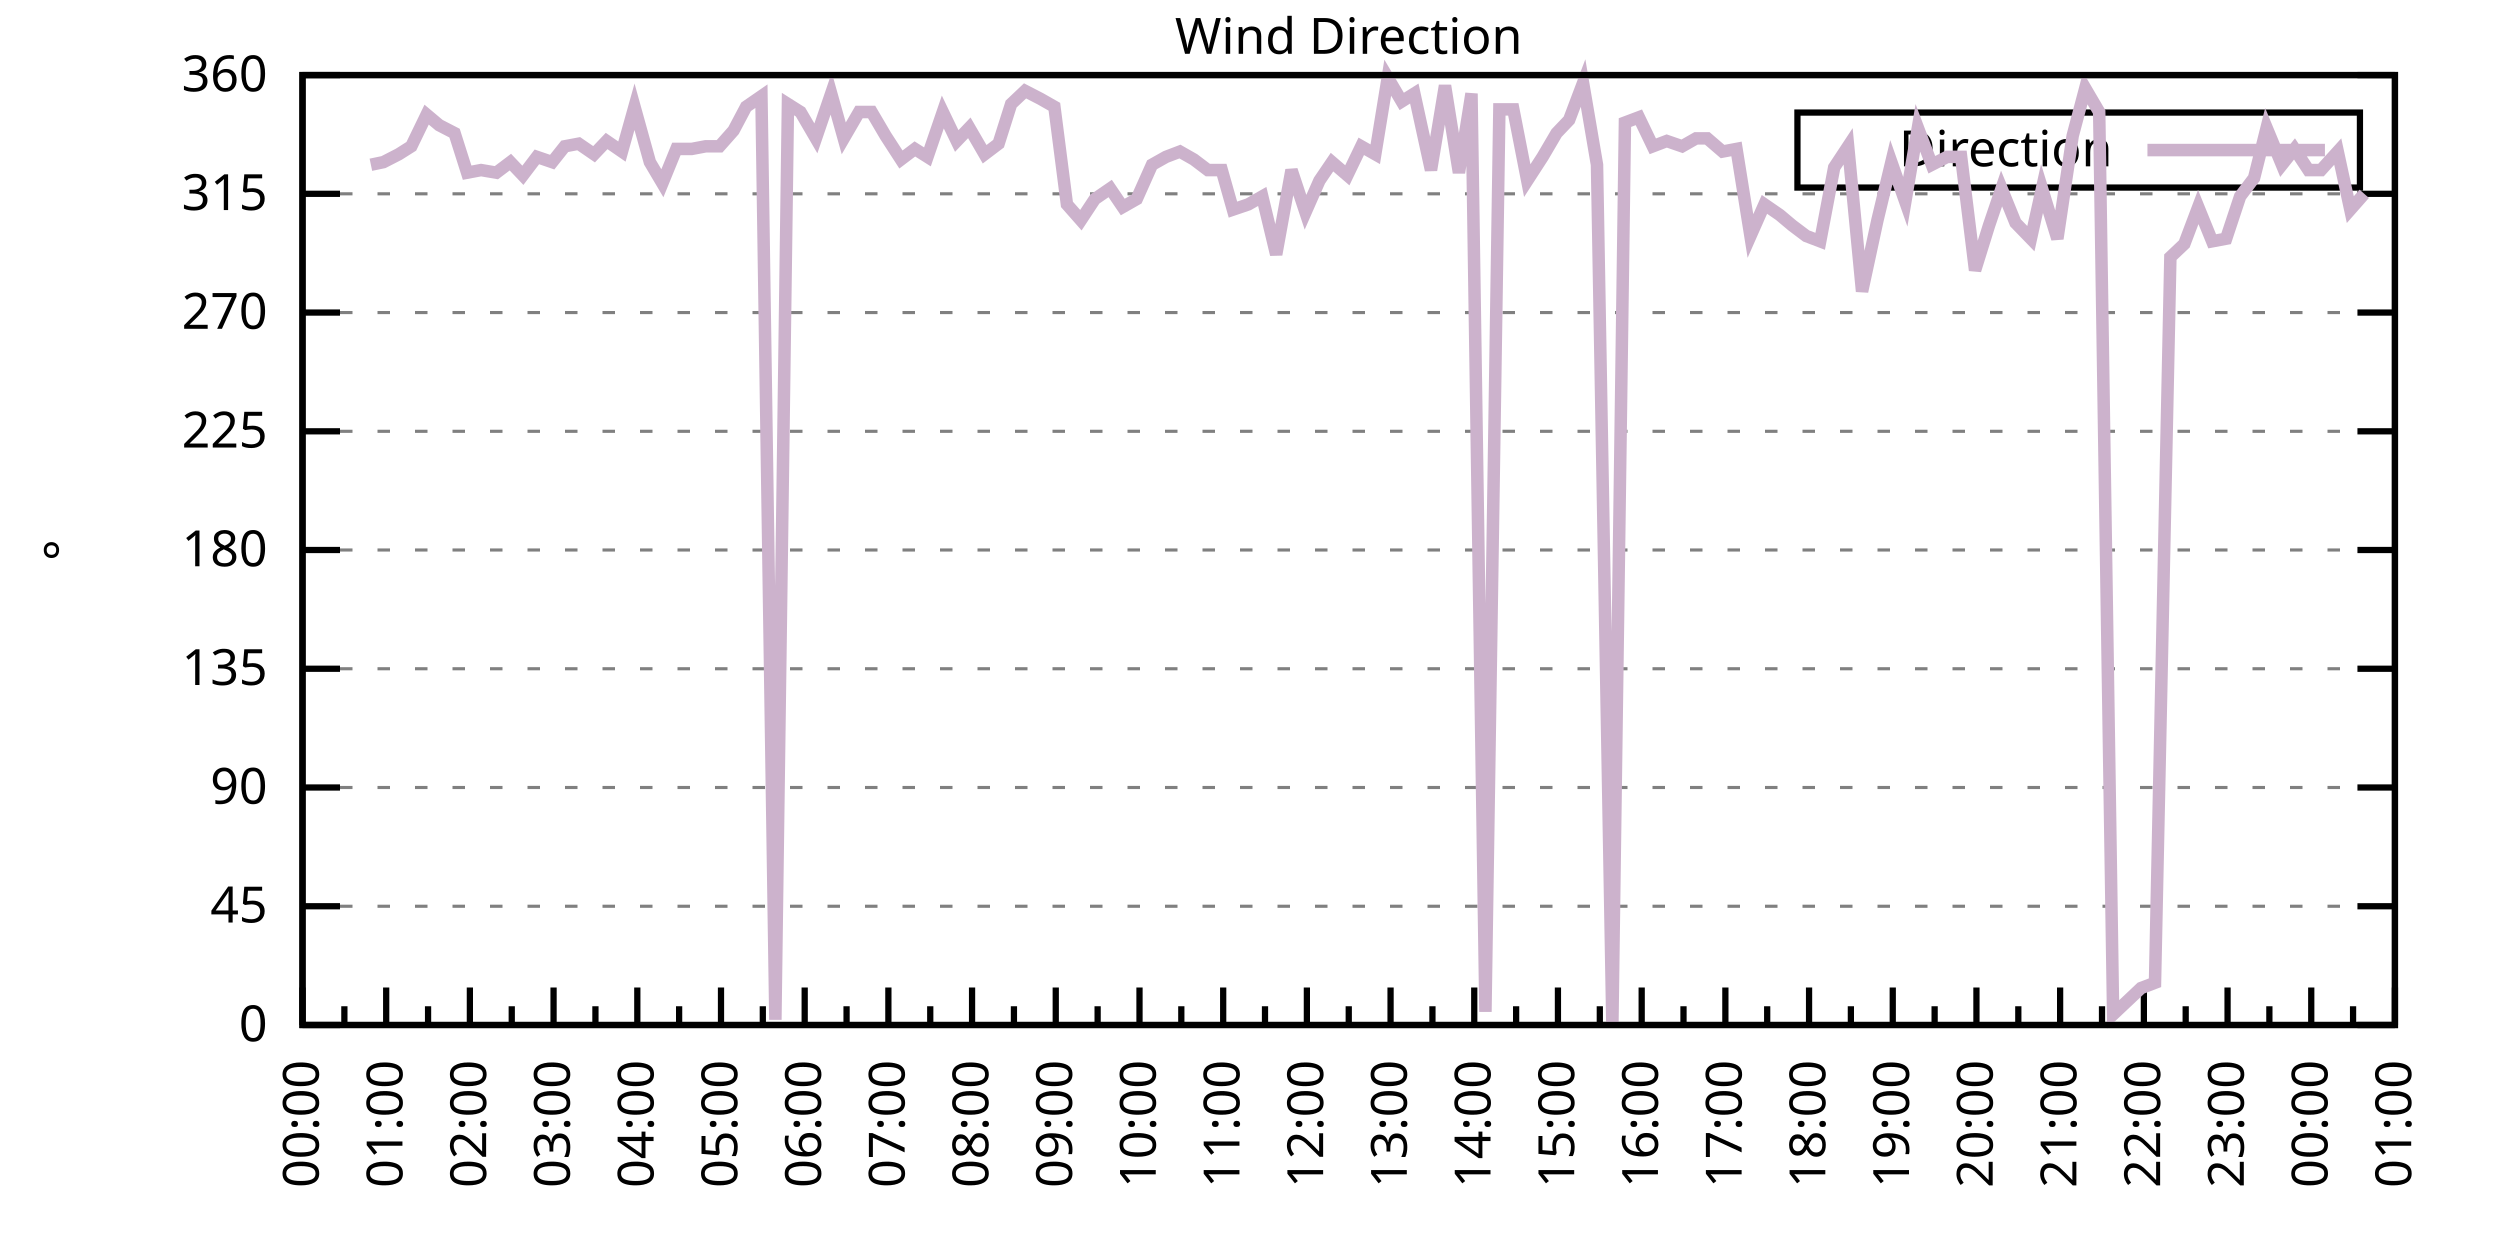
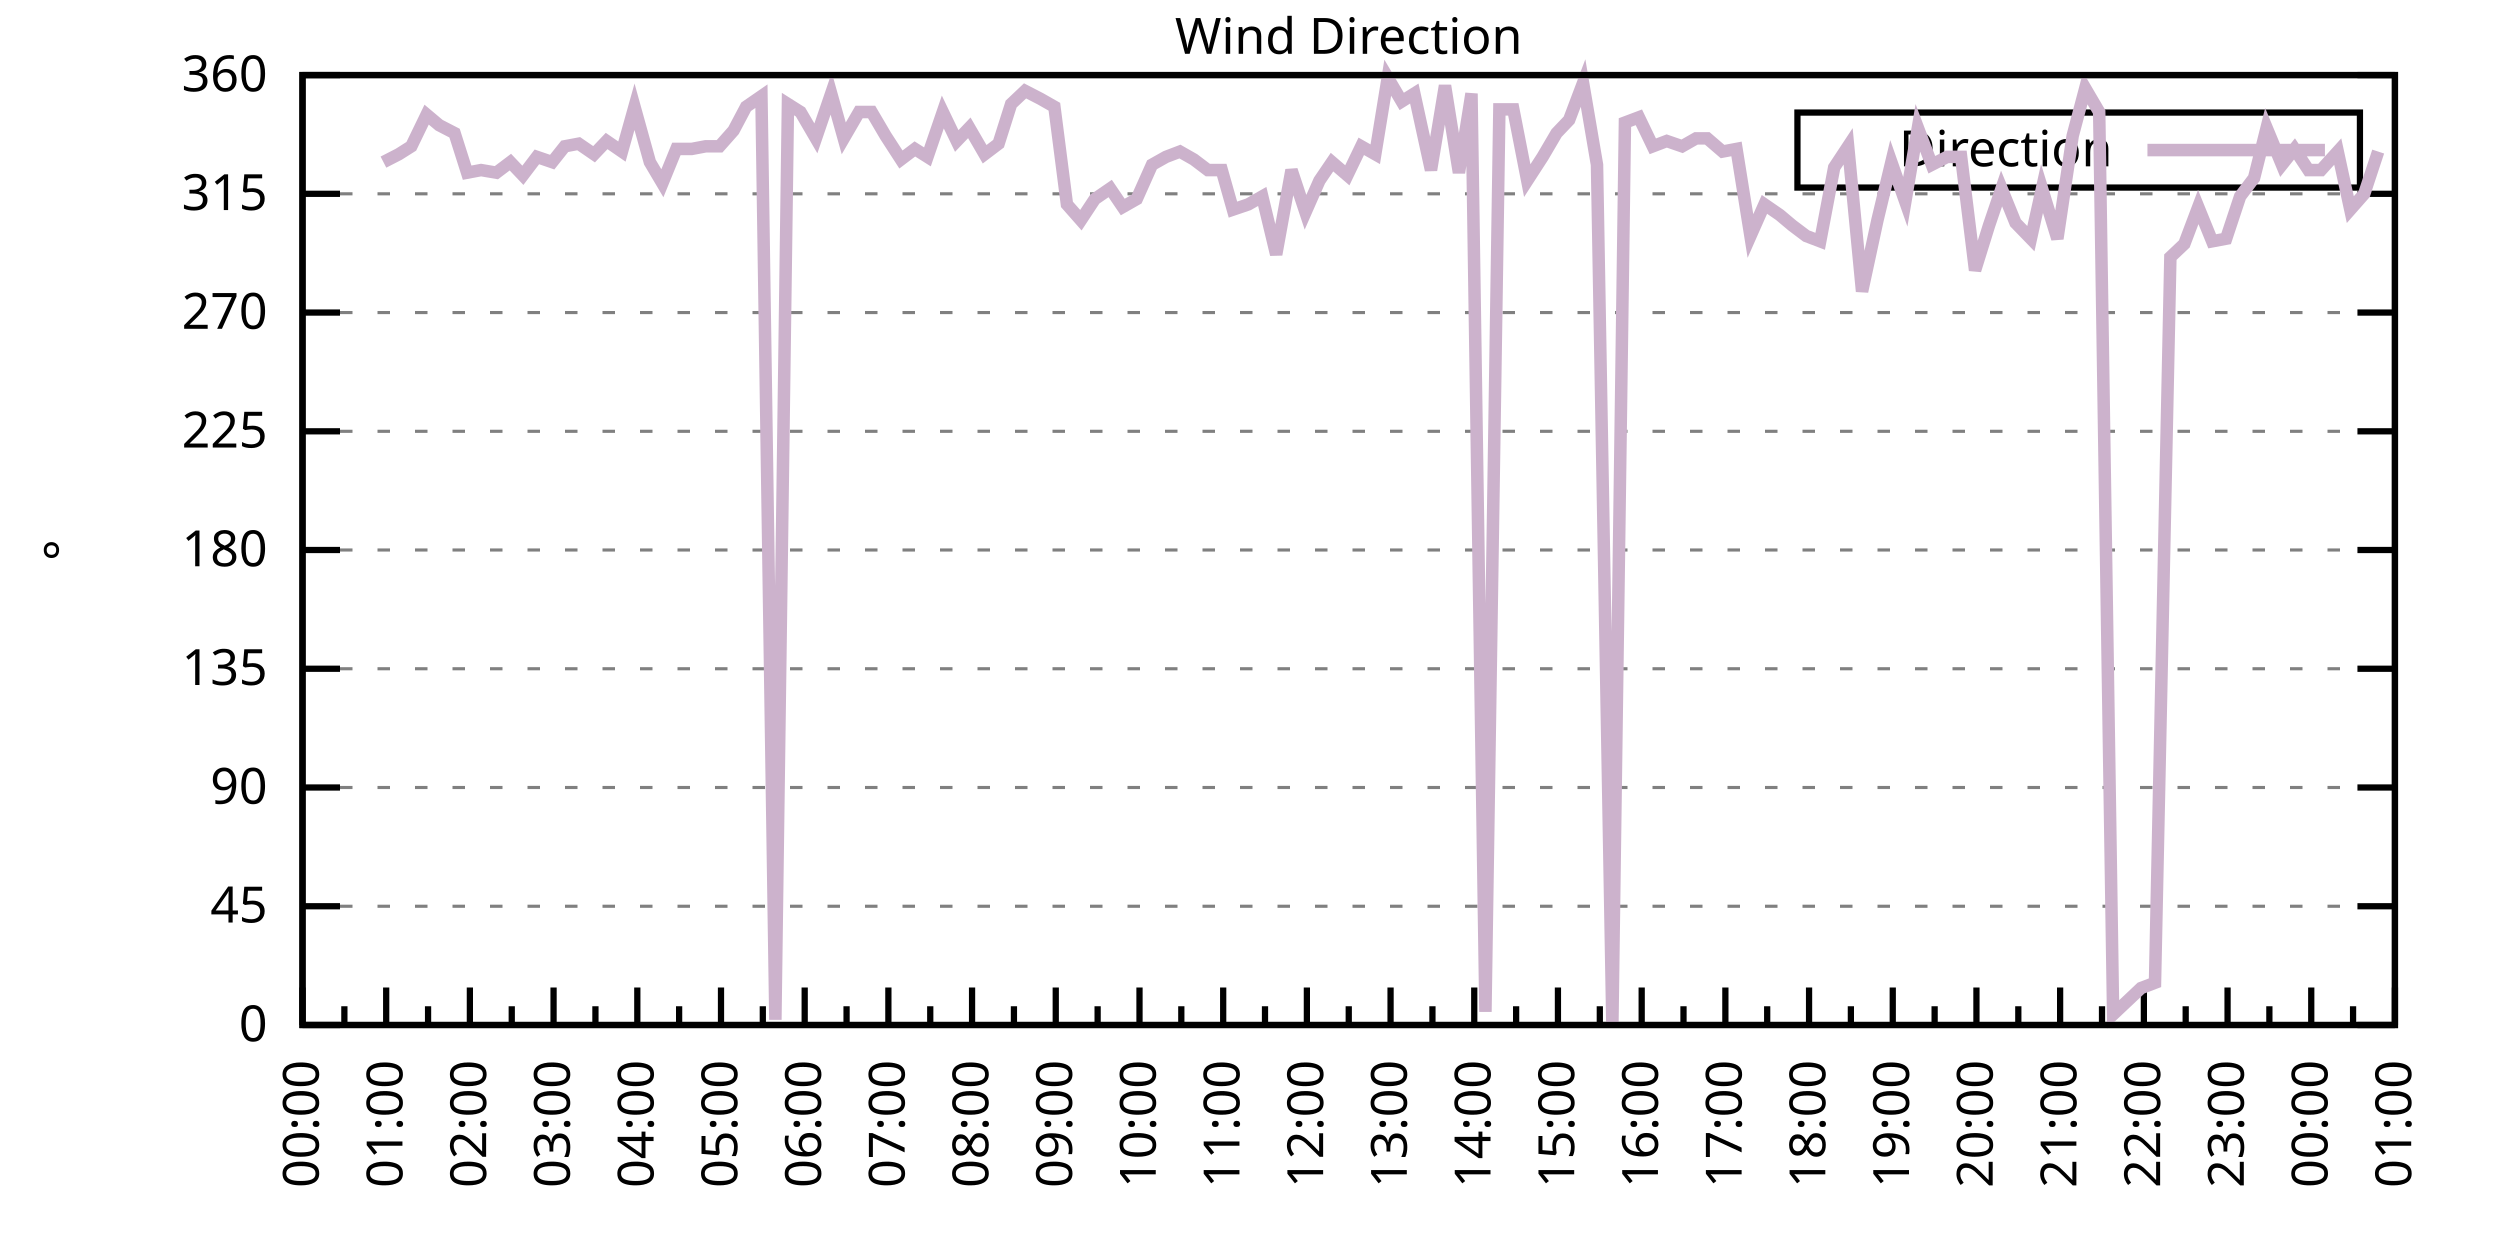
<svg xmlns="http://www.w3.org/2000/svg" xmlns:xlink="http://www.w3.org/1999/xlink" width="400" height="200" viewBox="0 0 400 200">
  <g id="gnuplot_canvas">
    <rect x="0" y="0" width="400" height="200" fill="none" />
    <defs>
      <circle id="gpDot" r="0.5" stroke-width="0.5" stroke="currentColor" />
      <path id="gpPt0" stroke-width="0.333" stroke="currentColor" d="M-1,0 h2 M0,-1 v2" />
      <path id="gpPt1" stroke-width="0.333" stroke="currentColor" d="M-1,-1 L1,1 M1,-1 L-1,1" />
      <path id="gpPt2" stroke-width="0.333" stroke="currentColor" d="M-1,0 L1,0 M0,-1 L0,1 M-1,-1 L1,1 M-1,1 L1,-1" />
      <rect id="gpPt3" stroke-width="0.333" stroke="currentColor" x="-1" y="-1" width="2" height="2" />
      <rect id="gpPt4" stroke-width="0.333" stroke="currentColor" fill="currentColor" x="-1" y="-1" width="2" height="2" />
      <circle id="gpPt5" stroke-width="0.333" stroke="currentColor" cx="0" cy="0" r="1" />
      <use xlink:href="#gpPt5" id="gpPt6" fill="currentColor" stroke="none" />
      <path id="gpPt7" stroke-width="0.333" stroke="currentColor" d="M0,-1.33 L-1.33,0.67 L1.33,0.67 z" />
      <use xlink:href="#gpPt7" id="gpPt8" fill="currentColor" stroke="none" />
      <use xlink:href="#gpPt7" id="gpPt9" stroke="currentColor" transform="rotate(180)" />
      <use xlink:href="#gpPt9" id="gpPt10" fill="currentColor" stroke="none" />
      <use xlink:href="#gpPt3" id="gpPt11" stroke="currentColor" transform="rotate(45)" />
      <use xlink:href="#gpPt11" id="gpPt12" fill="currentColor" stroke="none" />
      <path id="gpPt13" stroke-width="0.333" stroke="currentColor" d="M0,1.330 L1.265,0.411 L0.782,-1.067 L-0.782,-1.076 L-1.265,0.411 z" />
      <use xlink:href="#gpPt13" id="gpPt14" fill="currentColor" stroke="none" />
      <filter id="textbox" filterUnits="objectBoundingBox" x="0" y="0" height="1" width="1">
        <feFlood flood-color="white" flood-opacity="1" result="bgnd" />
        <feComposite in="SourceGraphic" in2="bgnd" operator="atop" />
      </filter>
      <filter id="greybox" filterUnits="objectBoundingBox" x="0" y="0" height="1" width="1">
        <feFlood flood-color="lightgrey" flood-opacity="1" result="grey" />
        <feComposite in="SourceGraphic" in2="grey" operator="atop" />
      </filter>
    </defs>
    <g fill="none" color="white" stroke="currentColor" stroke-width="1.00" stroke-linecap="butt" stroke-linejoin="miter">
</g>
    <g fill="none" color="black" stroke="currentColor" stroke-width="1.00" stroke-linecap="butt" stroke-linejoin="miter">
      <g stroke="none" shape-rendering="crispEdges">
        <polygon fill="rgb(255, 255, 255)" points="48.40,164.00 383.18,164.00 383.18,12.02 48.40,12.02 " />
      </g>
    </g>
    <g fill="none" color="black" stroke="currentColor" stroke-width="1.00" stroke-linecap="butt" stroke-linejoin="miter">
</g>
    <g fill="none" color="black" stroke="black" stroke-width="0.50" stroke-linecap="butt" stroke-linejoin="miter">
</g>
    <g fill="none" color="gray" stroke="currentColor" stroke-width="0.50" stroke-linecap="butt" stroke-linejoin="miter">
      <path stroke="gray" stroke-dasharray="2,4" class="gridline" d="M48.40,164.00 L383.19,164.00  " />
    </g>
    <g fill="none" color="gray" stroke="gray" stroke-width="1.00" stroke-linecap="butt" stroke-linejoin="miter">
</g>
    <g fill="none" color="black" stroke="currentColor" stroke-width="1.00" stroke-linecap="butt" stroke-linejoin="miter">
      <path stroke="black" d="M48.40,164.00 L54.40,164.00 M383.19,164.00 L377.19,164.00  " />
      <g transform="translate(42.80,166.60)" stroke="none" fill="black" font-family="Sans" font-size="8.00" text-anchor="end">
        <text>
          <tspan font-family="Sans"> 0</tspan>
        </text>
      </g>
    </g>
    <g fill="none" color="black" stroke="currentColor" stroke-width="1.00" stroke-linecap="butt" stroke-linejoin="miter">
</g>
    <g fill="none" color="black" stroke="black" stroke-width="0.50" stroke-linecap="butt" stroke-linejoin="miter">
</g>
    <g fill="none" color="gray" stroke="currentColor" stroke-width="0.50" stroke-linecap="butt" stroke-linejoin="miter">
      <path stroke="gray" stroke-dasharray="2,4" class="gridline" d="M48.40,145.00 L383.19,145.00  " />
    </g>
    <g fill="none" color="gray" stroke="gray" stroke-width="1.00" stroke-linecap="butt" stroke-linejoin="miter">
</g>
    <g fill="none" color="black" stroke="currentColor" stroke-width="1.00" stroke-linecap="butt" stroke-linejoin="miter">
      <path stroke="black" d="M48.40,145.00 L54.40,145.00 M383.19,145.00 L377.19,145.00  " />
      <g transform="translate(42.80,147.60)" stroke="none" fill="black" font-family="Sans" font-size="8.00" text-anchor="end">
        <text>
          <tspan font-family="Sans"> 45</tspan>
        </text>
      </g>
    </g>
    <g fill="none" color="black" stroke="currentColor" stroke-width="1.00" stroke-linecap="butt" stroke-linejoin="miter">
</g>
    <g fill="none" color="black" stroke="black" stroke-width="0.50" stroke-linecap="butt" stroke-linejoin="miter">
</g>
    <g fill="none" color="gray" stroke="currentColor" stroke-width="0.50" stroke-linecap="butt" stroke-linejoin="miter">
      <path stroke="gray" stroke-dasharray="2,4" class="gridline" d="M48.40,126.00 L383.19,126.00  " />
    </g>
    <g fill="none" color="gray" stroke="gray" stroke-width="1.00" stroke-linecap="butt" stroke-linejoin="miter">
</g>
    <g fill="none" color="black" stroke="currentColor" stroke-width="1.00" stroke-linecap="butt" stroke-linejoin="miter">
      <path stroke="black" d="M48.40,126.00 L54.40,126.00 M383.19,126.00 L377.19,126.00  " />
      <g transform="translate(42.80,128.60)" stroke="none" fill="black" font-family="Sans" font-size="8.00" text-anchor="end">
        <text>
          <tspan font-family="Sans"> 90</tspan>
        </text>
      </g>
    </g>
    <g fill="none" color="black" stroke="currentColor" stroke-width="1.00" stroke-linecap="butt" stroke-linejoin="miter">
</g>
    <g fill="none" color="black" stroke="black" stroke-width="0.50" stroke-linecap="butt" stroke-linejoin="miter">
</g>
    <g fill="none" color="gray" stroke="currentColor" stroke-width="0.50" stroke-linecap="butt" stroke-linejoin="miter">
      <path stroke="gray" stroke-dasharray="2,4" class="gridline" d="M48.40,107.00 L383.19,107.00  " />
    </g>
    <g fill="none" color="gray" stroke="gray" stroke-width="1.00" stroke-linecap="butt" stroke-linejoin="miter">
</g>
    <g fill="none" color="black" stroke="currentColor" stroke-width="1.00" stroke-linecap="butt" stroke-linejoin="miter">
      <path stroke="black" d="M48.40,107.00 L54.40,107.00 M383.19,107.00 L377.19,107.00  " />
      <g transform="translate(42.80,109.60)" stroke="none" fill="black" font-family="Sans" font-size="8.00" text-anchor="end">
        <text>
          <tspan font-family="Sans"> 135</tspan>
        </text>
      </g>
    </g>
    <g fill="none" color="black" stroke="currentColor" stroke-width="1.00" stroke-linecap="butt" stroke-linejoin="miter">
</g>
    <g fill="none" color="black" stroke="black" stroke-width="0.50" stroke-linecap="butt" stroke-linejoin="miter">
</g>
    <g fill="none" color="gray" stroke="currentColor" stroke-width="0.50" stroke-linecap="butt" stroke-linejoin="miter">
      <path stroke="gray" stroke-dasharray="2,4" class="gridline" d="M48.40,88.00 L383.19,88.00  " />
    </g>
    <g fill="none" color="gray" stroke="gray" stroke-width="1.00" stroke-linecap="butt" stroke-linejoin="miter">
</g>
    <g fill="none" color="black" stroke="currentColor" stroke-width="1.00" stroke-linecap="butt" stroke-linejoin="miter">
      <path stroke="black" d="M48.40,88.00 L54.40,88.00 M383.19,88.00 L377.19,88.00  " />
      <g transform="translate(42.80,90.60)" stroke="none" fill="black" font-family="Sans" font-size="8.00" text-anchor="end">
        <text>
          <tspan font-family="Sans"> 180</tspan>
        </text>
      </g>
    </g>
    <g fill="none" color="black" stroke="currentColor" stroke-width="1.00" stroke-linecap="butt" stroke-linejoin="miter">
</g>
    <g fill="none" color="black" stroke="black" stroke-width="0.50" stroke-linecap="butt" stroke-linejoin="miter">
</g>
    <g fill="none" color="gray" stroke="currentColor" stroke-width="0.50" stroke-linecap="butt" stroke-linejoin="miter">
      <path stroke="gray" stroke-dasharray="2,4" class="gridline" d="M48.40,69.01 L383.19,69.01  " />
    </g>
    <g fill="none" color="gray" stroke="gray" stroke-width="1.00" stroke-linecap="butt" stroke-linejoin="miter">
</g>
    <g fill="none" color="black" stroke="currentColor" stroke-width="1.00" stroke-linecap="butt" stroke-linejoin="miter">
      <path stroke="black" d="M48.40,69.01 L54.40,69.01 M383.19,69.01 L377.19,69.01  " />
      <g transform="translate(42.80,71.61)" stroke="none" fill="black" font-family="Sans" font-size="8.00" text-anchor="end">
        <text>
          <tspan font-family="Sans"> 225</tspan>
        </text>
      </g>
    </g>
    <g fill="none" color="black" stroke="currentColor" stroke-width="1.00" stroke-linecap="butt" stroke-linejoin="miter">
</g>
    <g fill="none" color="black" stroke="black" stroke-width="0.50" stroke-linecap="butt" stroke-linejoin="miter">
</g>
    <g fill="none" color="gray" stroke="currentColor" stroke-width="0.50" stroke-linecap="butt" stroke-linejoin="miter">
      <path stroke="gray" stroke-dasharray="2,4" class="gridline" d="M48.40,50.01 L383.19,50.01  " />
    </g>
    <g fill="none" color="gray" stroke="gray" stroke-width="1.00" stroke-linecap="butt" stroke-linejoin="miter">
</g>
    <g fill="none" color="black" stroke="currentColor" stroke-width="1.00" stroke-linecap="butt" stroke-linejoin="miter">
      <path stroke="black" d="M48.40,50.01 L54.40,50.01 M383.19,50.01 L377.19,50.01  " />
      <g transform="translate(42.80,52.61)" stroke="none" fill="black" font-family="Sans" font-size="8.00" text-anchor="end">
        <text>
          <tspan font-family="Sans"> 270</tspan>
        </text>
      </g>
    </g>
    <g fill="none" color="black" stroke="currentColor" stroke-width="1.00" stroke-linecap="butt" stroke-linejoin="miter">
</g>
    <g fill="none" color="black" stroke="black" stroke-width="0.50" stroke-linecap="butt" stroke-linejoin="miter">
</g>
    <g fill="none" color="gray" stroke="currentColor" stroke-width="0.50" stroke-linecap="butt" stroke-linejoin="miter">
      <path stroke="gray" stroke-dasharray="2,4" class="gridline" d="M48.40,31.01 L383.19,31.01  " />
    </g>
    <g fill="none" color="gray" stroke="gray" stroke-width="1.00" stroke-linecap="butt" stroke-linejoin="miter">
</g>
    <g fill="none" color="black" stroke="currentColor" stroke-width="1.00" stroke-linecap="butt" stroke-linejoin="miter">
      <path stroke="black" d="M48.40,31.01 L54.40,31.01 M383.19,31.01 L377.19,31.01  " />
      <g transform="translate(42.80,33.61)" stroke="none" fill="black" font-family="Sans" font-size="8.00" text-anchor="end">
        <text>
          <tspan font-family="Sans"> 315</tspan>
        </text>
      </g>
    </g>
    <g fill="none" color="black" stroke="currentColor" stroke-width="1.00" stroke-linecap="butt" stroke-linejoin="miter">
</g>
    <g fill="none" color="black" stroke="black" stroke-width="0.50" stroke-linecap="butt" stroke-linejoin="miter">
</g>
    <g fill="none" color="gray" stroke="currentColor" stroke-width="0.50" stroke-linecap="butt" stroke-linejoin="miter">
      <path stroke="gray" stroke-dasharray="2,4" class="gridline" d="M48.40,12.01 L383.19,12.01  " />
    </g>
    <g fill="none" color="gray" stroke="gray" stroke-width="1.00" stroke-linecap="butt" stroke-linejoin="miter">
</g>
    <g fill="none" color="black" stroke="currentColor" stroke-width="1.00" stroke-linecap="butt" stroke-linejoin="miter">
      <path stroke="black" d="M48.40,12.01 L54.40,12.01 M383.19,12.01 L377.19,12.01  " />
      <g transform="translate(42.80,14.61)" stroke="none" fill="black" font-family="Sans" font-size="8.00" text-anchor="end">
        <text>
          <tspan font-family="Sans"> 360</tspan>
        </text>
      </g>
    </g>
    <g fill="none" color="black" stroke="currentColor" stroke-width="1.00" stroke-linecap="butt" stroke-linejoin="miter">
      <path stroke="black" d="M48.40,164.00 L48.40,158.00  " />
      <g transform="translate(51.00,169.60) rotate(270)" stroke="none" fill="black" font-family="Sans" font-size="8.00" text-anchor="end">
        <text>
          <tspan font-family="Sans">00:00</tspan>
        </text>
      </g>
    </g>
    <g fill="none" color="black" stroke="currentColor" stroke-width="1.00" stroke-linecap="butt" stroke-linejoin="miter">
      <path stroke="black" d="M55.10,164.00 L55.10,161.00 M61.79,164.00 L61.79,158.00  " />
      <g transform="translate(64.39,169.60) rotate(270)" stroke="none" fill="black" font-family="Sans" font-size="8.00" text-anchor="end">
        <text>
          <tspan font-family="Sans">01:00</tspan>
        </text>
      </g>
    </g>
    <g fill="none" color="black" stroke="currentColor" stroke-width="1.00" stroke-linecap="butt" stroke-linejoin="miter">
      <path stroke="black" d="M68.49,164.00 L68.49,161.00 M75.18,164.00 L75.18,158.00  " />
      <g transform="translate(77.78,169.60) rotate(270)" stroke="none" fill="black" font-family="Sans" font-size="8.00" text-anchor="end">
        <text>
          <tspan font-family="Sans">02:00</tspan>
        </text>
      </g>
    </g>
    <g fill="none" color="black" stroke="currentColor" stroke-width="1.00" stroke-linecap="butt" stroke-linejoin="miter">
      <path stroke="black" d="M81.88,164.00 L81.88,161.00 M88.57,164.00 L88.57,158.00  " />
      <g transform="translate(91.17,169.60) rotate(270)" stroke="none" fill="black" font-family="Sans" font-size="8.00" text-anchor="end">
        <text>
          <tspan font-family="Sans">03:00</tspan>
        </text>
      </g>
    </g>
    <g fill="none" color="black" stroke="currentColor" stroke-width="1.00" stroke-linecap="butt" stroke-linejoin="miter">
      <path stroke="black" d="M95.27,164.00 L95.27,161.00 M101.97,164.00 L101.97,158.00  " />
      <g transform="translate(104.57,169.60) rotate(270)" stroke="none" fill="black" font-family="Sans" font-size="8.00" text-anchor="end">
        <text>
          <tspan font-family="Sans">04:00</tspan>
        </text>
      </g>
    </g>
    <g fill="none" color="black" stroke="currentColor" stroke-width="1.00" stroke-linecap="butt" stroke-linejoin="miter">
      <path stroke="black" d="M108.66,164.00 L108.66,161.00 M115.36,164.00 L115.36,158.00  " />
      <g transform="translate(117.96,169.60) rotate(270)" stroke="none" fill="black" font-family="Sans" font-size="8.00" text-anchor="end">
        <text>
          <tspan font-family="Sans">05:00</tspan>
        </text>
      </g>
    </g>
    <g fill="none" color="black" stroke="currentColor" stroke-width="1.00" stroke-linecap="butt" stroke-linejoin="miter">
      <path stroke="black" d="M122.05,164.00 L122.05,161.00 M128.75,164.00 L128.75,158.00  " />
      <g transform="translate(131.35,169.60) rotate(270)" stroke="none" fill="black" font-family="Sans" font-size="8.00" text-anchor="end">
        <text>
          <tspan font-family="Sans">06:00</tspan>
        </text>
      </g>
    </g>
    <g fill="none" color="black" stroke="currentColor" stroke-width="1.00" stroke-linecap="butt" stroke-linejoin="miter">
      <path stroke="black" d="M135.45,164.00 L135.45,161.00 M142.14,164.00 L142.14,158.00  " />
      <g transform="translate(144.74,169.60) rotate(270)" stroke="none" fill="black" font-family="Sans" font-size="8.00" text-anchor="end">
        <text>
          <tspan font-family="Sans">07:00</tspan>
        </text>
      </g>
    </g>
    <g fill="none" color="black" stroke="currentColor" stroke-width="1.00" stroke-linecap="butt" stroke-linejoin="miter">
      <path stroke="black" d="M148.84,164.00 L148.84,161.00 M155.53,164.00 L155.53,158.00  " />
      <g transform="translate(158.13,169.60) rotate(270)" stroke="none" fill="black" font-family="Sans" font-size="8.00" text-anchor="end">
        <text>
          <tspan font-family="Sans">08:00</tspan>
        </text>
      </g>
    </g>
    <g fill="none" color="black" stroke="currentColor" stroke-width="1.00" stroke-linecap="butt" stroke-linejoin="miter">
      <path stroke="black" d="M162.23,164.00 L162.23,161.00 M168.92,164.00 L168.92,158.00  " />
      <g transform="translate(171.52,169.60) rotate(270)" stroke="none" fill="black" font-family="Sans" font-size="8.00" text-anchor="end">
        <text>
          <tspan font-family="Sans">09:00</tspan>
        </text>
      </g>
    </g>
    <g fill="none" color="black" stroke="currentColor" stroke-width="1.00" stroke-linecap="butt" stroke-linejoin="miter">
      <path stroke="black" d="M175.62,164.00 L175.62,161.00 M182.32,164.00 L182.32,158.00  " />
      <g transform="translate(184.92,169.60) rotate(270)" stroke="none" fill="black" font-family="Sans" font-size="8.00" text-anchor="end">
        <text>
          <tspan font-family="Sans">10:00</tspan>
        </text>
      </g>
    </g>
    <g fill="none" color="black" stroke="currentColor" stroke-width="1.00" stroke-linecap="butt" stroke-linejoin="miter">
      <path stroke="black" d="M189.01,164.00 L189.01,161.00 M195.71,164.00 L195.71,158.00  " />
      <g transform="translate(198.31,169.60) rotate(270)" stroke="none" fill="black" font-family="Sans" font-size="8.00" text-anchor="end">
        <text>
          <tspan font-family="Sans">11:00</tspan>
        </text>
      </g>
    </g>
    <g fill="none" color="black" stroke="currentColor" stroke-width="1.00" stroke-linecap="butt" stroke-linejoin="miter">
      <path stroke="black" d="M202.40,164.00 L202.40,161.00 M209.10,164.00 L209.10,158.00  " />
      <g transform="translate(211.70,169.60) rotate(270)" stroke="none" fill="black" font-family="Sans" font-size="8.00" text-anchor="end">
        <text>
          <tspan font-family="Sans">12:00</tspan>
        </text>
      </g>
    </g>
    <g fill="none" color="black" stroke="currentColor" stroke-width="1.00" stroke-linecap="butt" stroke-linejoin="miter">
      <path stroke="black" d="M215.80,164.00 L215.80,161.00 M222.49,164.00 L222.49,158.00  " />
      <g transform="translate(225.09,169.60) rotate(270)" stroke="none" fill="black" font-family="Sans" font-size="8.00" text-anchor="end">
        <text>
          <tspan font-family="Sans">13:00</tspan>
        </text>
      </g>
    </g>
    <g fill="none" color="black" stroke="currentColor" stroke-width="1.00" stroke-linecap="butt" stroke-linejoin="miter">
      <path stroke="black" d="M229.19,164.00 L229.19,161.00 M235.88,164.00 L235.88,158.00  " />
      <g transform="translate(238.48,169.60) rotate(270)" stroke="none" fill="black" font-family="Sans" font-size="8.00" text-anchor="end">
        <text>
          <tspan font-family="Sans">14:00</tspan>
        </text>
      </g>
    </g>
    <g fill="none" color="black" stroke="currentColor" stroke-width="1.00" stroke-linecap="butt" stroke-linejoin="miter">
      <path stroke="black" d="M242.58,164.00 L242.58,161.00 M249.27,164.00 L249.27,158.00  " />
      <g transform="translate(251.87,169.60) rotate(270)" stroke="none" fill="black" font-family="Sans" font-size="8.00" text-anchor="end">
        <text>
          <tspan font-family="Sans">15:00</tspan>
        </text>
      </g>
    </g>
    <g fill="none" color="black" stroke="currentColor" stroke-width="1.00" stroke-linecap="butt" stroke-linejoin="miter">
      <path stroke="black" d="M255.97,164.00 L255.97,161.00 M262.67,164.00 L262.67,158.00  " />
      <g transform="translate(265.27,169.60) rotate(270)" stroke="none" fill="black" font-family="Sans" font-size="8.00" text-anchor="end">
        <text>
          <tspan font-family="Sans">16:00</tspan>
        </text>
      </g>
    </g>
    <g fill="none" color="black" stroke="currentColor" stroke-width="1.00" stroke-linecap="butt" stroke-linejoin="miter">
      <path stroke="black" d="M269.36,164.00 L269.36,161.00 M276.06,164.00 L276.06,158.00  " />
      <g transform="translate(278.66,169.60) rotate(270)" stroke="none" fill="black" font-family="Sans" font-size="8.00" text-anchor="end">
        <text>
          <tspan font-family="Sans">17:00</tspan>
        </text>
      </g>
    </g>
    <g fill="none" color="black" stroke="currentColor" stroke-width="1.00" stroke-linecap="butt" stroke-linejoin="miter">
      <path stroke="black" d="M282.75,164.00 L282.75,161.00 M289.45,164.00 L289.45,158.00  " />
      <g transform="translate(292.05,169.60) rotate(270)" stroke="none" fill="black" font-family="Sans" font-size="8.00" text-anchor="end">
        <text>
          <tspan font-family="Sans">18:00</tspan>
        </text>
      </g>
    </g>
    <g fill="none" color="black" stroke="currentColor" stroke-width="1.00" stroke-linecap="butt" stroke-linejoin="miter">
      <path stroke="black" d="M296.14,164.00 L296.14,161.00 M302.84,164.00 L302.84,158.00  " />
      <g transform="translate(305.44,169.60) rotate(270)" stroke="none" fill="black" font-family="Sans" font-size="8.00" text-anchor="end">
        <text>
          <tspan font-family="Sans">19:00</tspan>
        </text>
      </g>
    </g>
    <g fill="none" color="black" stroke="currentColor" stroke-width="1.00" stroke-linecap="butt" stroke-linejoin="miter">
      <path stroke="black" d="M309.54,164.00 L309.54,161.00 M316.23,164.00 L316.23,158.00  " />
      <g transform="translate(318.83,169.60) rotate(270)" stroke="none" fill="black" font-family="Sans" font-size="8.00" text-anchor="end">
        <text>
          <tspan font-family="Sans">20:00</tspan>
        </text>
      </g>
    </g>
    <g fill="none" color="black" stroke="currentColor" stroke-width="1.00" stroke-linecap="butt" stroke-linejoin="miter">
      <path stroke="black" d="M322.93,164.00 L322.93,161.00 M329.62,164.00 L329.62,158.00  " />
      <g transform="translate(332.22,169.60) rotate(270)" stroke="none" fill="black" font-family="Sans" font-size="8.00" text-anchor="end">
        <text>
          <tspan font-family="Sans">21:00</tspan>
        </text>
      </g>
    </g>
    <g fill="none" color="black" stroke="currentColor" stroke-width="1.00" stroke-linecap="butt" stroke-linejoin="miter">
      <path stroke="black" d="M336.32,164.00 L336.32,161.00 M343.02,164.00 L343.02,158.00  " />
      <g transform="translate(345.62,169.60) rotate(270)" stroke="none" fill="black" font-family="Sans" font-size="8.00" text-anchor="end">
        <text>
          <tspan font-family="Sans">22:00</tspan>
        </text>
      </g>
    </g>
    <g fill="none" color="black" stroke="currentColor" stroke-width="1.00" stroke-linecap="butt" stroke-linejoin="miter">
      <path stroke="black" d="M349.71,164.00 L349.71,161.00 M356.41,164.00 L356.41,158.00  " />
      <g transform="translate(359.01,169.60) rotate(270)" stroke="none" fill="black" font-family="Sans" font-size="8.00" text-anchor="end">
        <text>
          <tspan font-family="Sans">23:00</tspan>
        </text>
      </g>
    </g>
    <g fill="none" color="black" stroke="currentColor" stroke-width="1.00" stroke-linecap="butt" stroke-linejoin="miter">
      <path stroke="black" d="M363.10,164.00 L363.10,161.00 M369.80,164.00 L369.80,158.00  " />
      <g transform="translate(372.40,169.60) rotate(270)" stroke="none" fill="black" font-family="Sans" font-size="8.00" text-anchor="end">
        <text>
          <tspan font-family="Sans">00:00</tspan>
        </text>
      </g>
    </g>
    <g fill="none" color="black" stroke="currentColor" stroke-width="1.00" stroke-linecap="butt" stroke-linejoin="miter">
      <path stroke="black" d="M376.49,164.00 L376.49,161.00 M383.19,164.00 L383.19,158.00  " />
      <g transform="translate(385.79,169.60) rotate(270)" stroke="none" fill="black" font-family="Sans" font-size="8.00" text-anchor="end">
        <text>
          <tspan font-family="Sans">01:00</tspan>
        </text>
      </g>
    </g>
    <g fill="none" color="black" stroke="currentColor" stroke-width="1.00" stroke-linecap="butt" stroke-linejoin="miter">
</g>
    <g fill="none" color="black" stroke="currentColor" stroke-width="1.00" stroke-linecap="butt" stroke-linejoin="miter">
      <path stroke="black" d="M48.40,12.01 L48.40,164.00 L383.19,164.00 L383.19,12.01 L48.40,12.01 Z  " />
    </g>
    <g fill="none" color="black" stroke="currentColor" stroke-width="1.00" stroke-linecap="butt" stroke-linejoin="miter">
      <g transform="translate(12.80,88.01) rotate(270)" stroke="none" fill="black" font-family="Sans" font-size="8.00" text-anchor="middle">
        <text>
          <tspan font-family="Sans">°</tspan>
        </text>
      </g>
    </g>
    <g fill="none" color="black" stroke="currentColor" stroke-width="1.00" stroke-linecap="butt" stroke-linejoin="miter">
</g>
    <g fill="none" color="black" stroke="currentColor" stroke-width="1.00" stroke-linecap="butt" stroke-linejoin="miter">
      <path stroke="black" d="M287.59,30.01 L287.59,18.01 L377.59,18.01 L377.59,30.01 L287.59,30.01 Z  " />
    </g>
    <g id="Wind_direction_plot_1">
      <g fill="none" color="white" stroke="black" stroke-width="2.00" stroke-linecap="butt" stroke-linejoin="miter">
</g>
      <g fill="none" color="black" stroke="currentColor" stroke-width="2.00" stroke-linecap="butt" stroke-linejoin="miter">
        <g transform="translate(337.99,26.61)" stroke="none" fill="black" font-family="Sans" font-size="8.00" text-anchor="end">
          <text>
            <tspan font-family="Sans">Direction</tspan>
          </text>
        </g>
      </g>
      <g fill="none" color="black" stroke="currentColor" stroke-width="2.00" stroke-linecap="butt" stroke-linejoin="miter">
-         <path stroke="rgb(204, 178, 204)" d="M343.59,24.01 L371.99,24.01 M59.34,26.36 L61.35,25.94 L63.80,24.68 L65.81,23.41 L68.26,18.34 L70.27,20.03   L72.73,21.30 L74.74,27.63 L76.97,27.21 L79.42,27.63 L81.66,25.94 L83.66,28.05 L85.90,25.10 L88.35,25.94   L90.36,23.41 L92.59,22.99 L95.05,24.68 L97.06,22.56 L99.51,24.25 L101.52,17.08 L103.98,25.94 L105.98,29.32   L108.22,23.83 L110.67,23.83 L112.90,23.41 L115.13,23.41 L117.37,20.88 L119.38,17.08 L121.83,15.39 L124.06,163.16   L126.07,16.65 L128.08,17.92 L130.54,22.14 L132.99,14.97 L135.00,22.14 L137.45,17.92 L139.46,17.92 L141.69,21.72   L144.15,25.52 L146.38,23.83 L148.39,25.10 L150.85,17.92 L153.08,22.56 L155.09,20.45 L157.54,24.68 L159.77,22.99   L161.78,16.65 L164.01,14.54 L166.47,15.81 L168.70,17.08 L170.71,32.70 L172.94,35.23 L175.17,31.85 L177.63,30.16   L179.64,33.12 L181.87,31.85 L184.32,26.36 L186.56,25.10 L188.79,24.25 L191.02,25.52 L193.25,27.21 L195.48,27.21   L197.27,33.54 L199.73,32.70 L201.96,31.43 L204.19,40.72 L206.64,27.21 L208.88,33.96 L211.11,28.90 L213.12,25.94   L215.57,28.05 L217.80,23.41 L220.04,24.68 L222.04,12.43 L224.28,16.23 L226.29,14.97 L228.96,27.21 L231.20,13.70   L233.43,27.63 L235.44,14.97 L237.67,161.89 L239.90,17.50 L242.13,17.50 L244.36,28.90 L246.82,25.10 L249.05,21.30   L251.06,19.19 L253.29,13.28 L255.52,26.36 L257.98,164.00 L259.99,19.61 L262.22,18.77 L264.45,23.41 L266.68,22.56   L269.14,23.41 L271.37,22.14 L273.16,22.14 L275.61,24.25 L277.84,23.83 L280.07,37.76 L282.31,32.70 L284.76,34.39   L286.77,36.08 L289.00,37.76 L291.23,38.61 L293.47,26.79 L295.70,23.41 L297.93,46.63 L300.39,35.23 L302.62,25.94   L304.85,32.28 L306.86,20.45 L309.09,26.36 L311.54,25.10 L313.78,25.10 L316.01,43.25 L318.24,36.08 L320.25,30.16   L322.48,35.65 L324.94,38.19 L326.72,30.16 L329.18,38.19 L331.63,21.72 L333.64,14.12 L335.87,17.92 L338.10,162.31   L340.34,160.20 L342.57,158.09 L344.80,157.24 L347.26,41.14 L349.49,39.03 L351.72,33.12 L353.95,38.61 L356.18,38.19   L358.42,31.43 L360.65,28.48 L362.66,20.45 L365.11,26.36 L367.12,23.83 L369.35,27.21 L371.36,27.21 L374.04,24.25   L376.05,33.54 L378.28,31.01  " />
+         <path stroke="rgb(204, 178, 204)" d="M343.59,24.01 L371.99,24.01 M61.35,25.94 L63.80,24.68 L65.81,23.41 L68.26,18.34 L70.27,20.03 L72.73,21.30   L74.74,27.63 L76.97,27.21 L79.42,27.63 L81.66,25.94 L83.66,28.05 L85.90,25.10 L88.35,25.94 L90.36,23.41   L92.59,22.99 L95.05,24.68 L97.06,22.56 L99.51,24.25 L101.52,17.08 L103.98,25.94 L105.98,29.32 L108.22,23.83   L110.67,23.83 L112.90,23.41 L115.13,23.41 L117.37,20.88 L119.38,17.08 L121.83,15.39 L124.06,163.16 L126.07,16.65   L128.08,17.92 L130.54,22.14 L132.99,14.97 L135.00,22.14 L137.45,17.92 L139.46,17.92 L141.69,21.72 L144.15,25.52   L146.38,23.83 L148.39,25.10 L150.85,17.92 L153.08,22.56 L155.09,20.45 L157.54,24.68 L159.77,22.99 L161.78,16.65   L164.01,14.54 L166.47,15.81 L168.70,17.08 L170.71,32.70 L172.94,35.23 L175.17,31.85 L177.63,30.16 L179.64,33.12   L181.87,31.85 L184.32,26.36 L186.56,25.10 L188.79,24.25 L191.02,25.52 L193.25,27.21 L195.48,27.21 L197.27,33.54   L199.73,32.70 L201.96,31.43 L204.19,40.72 L206.64,27.21 L208.88,33.96 L211.11,28.90 L213.12,25.94 L215.57,28.05   L217.80,23.41 L220.04,24.68 L222.04,12.43 L224.28,16.23 L226.29,14.97 L228.96,27.21 L231.20,13.70 L233.43,27.63   L235.44,14.97 L237.67,161.89 L239.90,17.50 L242.13,17.50 L244.36,28.90 L246.82,25.10 L249.05,21.30 L251.06,19.19   L253.29,13.28 L255.52,26.36 L257.98,164.00 L259.99,19.61 L262.22,18.77 L264.45,23.41 L266.68,22.56 L269.14,23.41   L271.37,22.14 L273.16,22.14 L275.61,24.25 L277.84,23.83 L280.07,37.76 L282.31,32.70 L284.76,34.39 L286.77,36.08   L289.00,37.76 L291.23,38.61 L293.47,26.79 L295.70,23.41 L297.93,46.63 L300.39,35.23 L302.62,25.94 L304.85,32.28   L306.86,20.45 L309.09,26.36 L311.54,25.10 L313.78,25.10 L316.01,43.25 L318.24,36.08 L320.25,30.16 L322.48,35.65   L324.94,38.19 L326.72,30.16 L329.18,38.19 L331.63,21.72 L333.64,14.12 L335.87,17.92 L338.10,162.31 L340.34,160.20   L342.57,158.09 L344.80,157.24 L347.26,41.14 L349.49,39.03 L351.72,33.12 L353.95,38.61 L356.18,38.19 L358.42,31.43   L360.65,28.48 L362.66,20.45 L365.11,26.36 L367.12,23.83 L369.35,27.21 L371.36,27.21 L374.04,24.25 L376.05,33.54   L378.28,31.01 L380.51,24.25  " />
      </g>
    </g>
    <g fill="none" color="black" stroke="currentColor" stroke-width="2.00" stroke-linecap="butt" stroke-linejoin="miter">
</g>
    <g fill="none" color="black" stroke="black" stroke-width="1.00" stroke-linecap="butt" stroke-linejoin="miter">
</g>
    <g fill="none" color="black" stroke="currentColor" stroke-width="1.00" stroke-linecap="butt" stroke-linejoin="miter">
      <path stroke="black" d="M48.40,12.01 L48.40,164.00 L383.19,164.00 L383.19,12.01 L48.40,12.01 Z  " />
    </g>
    <g fill="none" color="black" stroke="currentColor" stroke-width="1.00" stroke-linecap="butt" stroke-linejoin="miter">
      <g transform="translate(215.79,8.61)" stroke="none" fill="black" font-family="Sans" font-size="8.00" text-anchor="middle">
        <text>
          <tspan font-family="Sans">Wind Direction</tspan>
        </text>
      </g>
    </g>
    <g fill="none" color="black" stroke="currentColor" stroke-width="1.00" stroke-linecap="butt" stroke-linejoin="miter">
</g>
  </g>
</svg>
